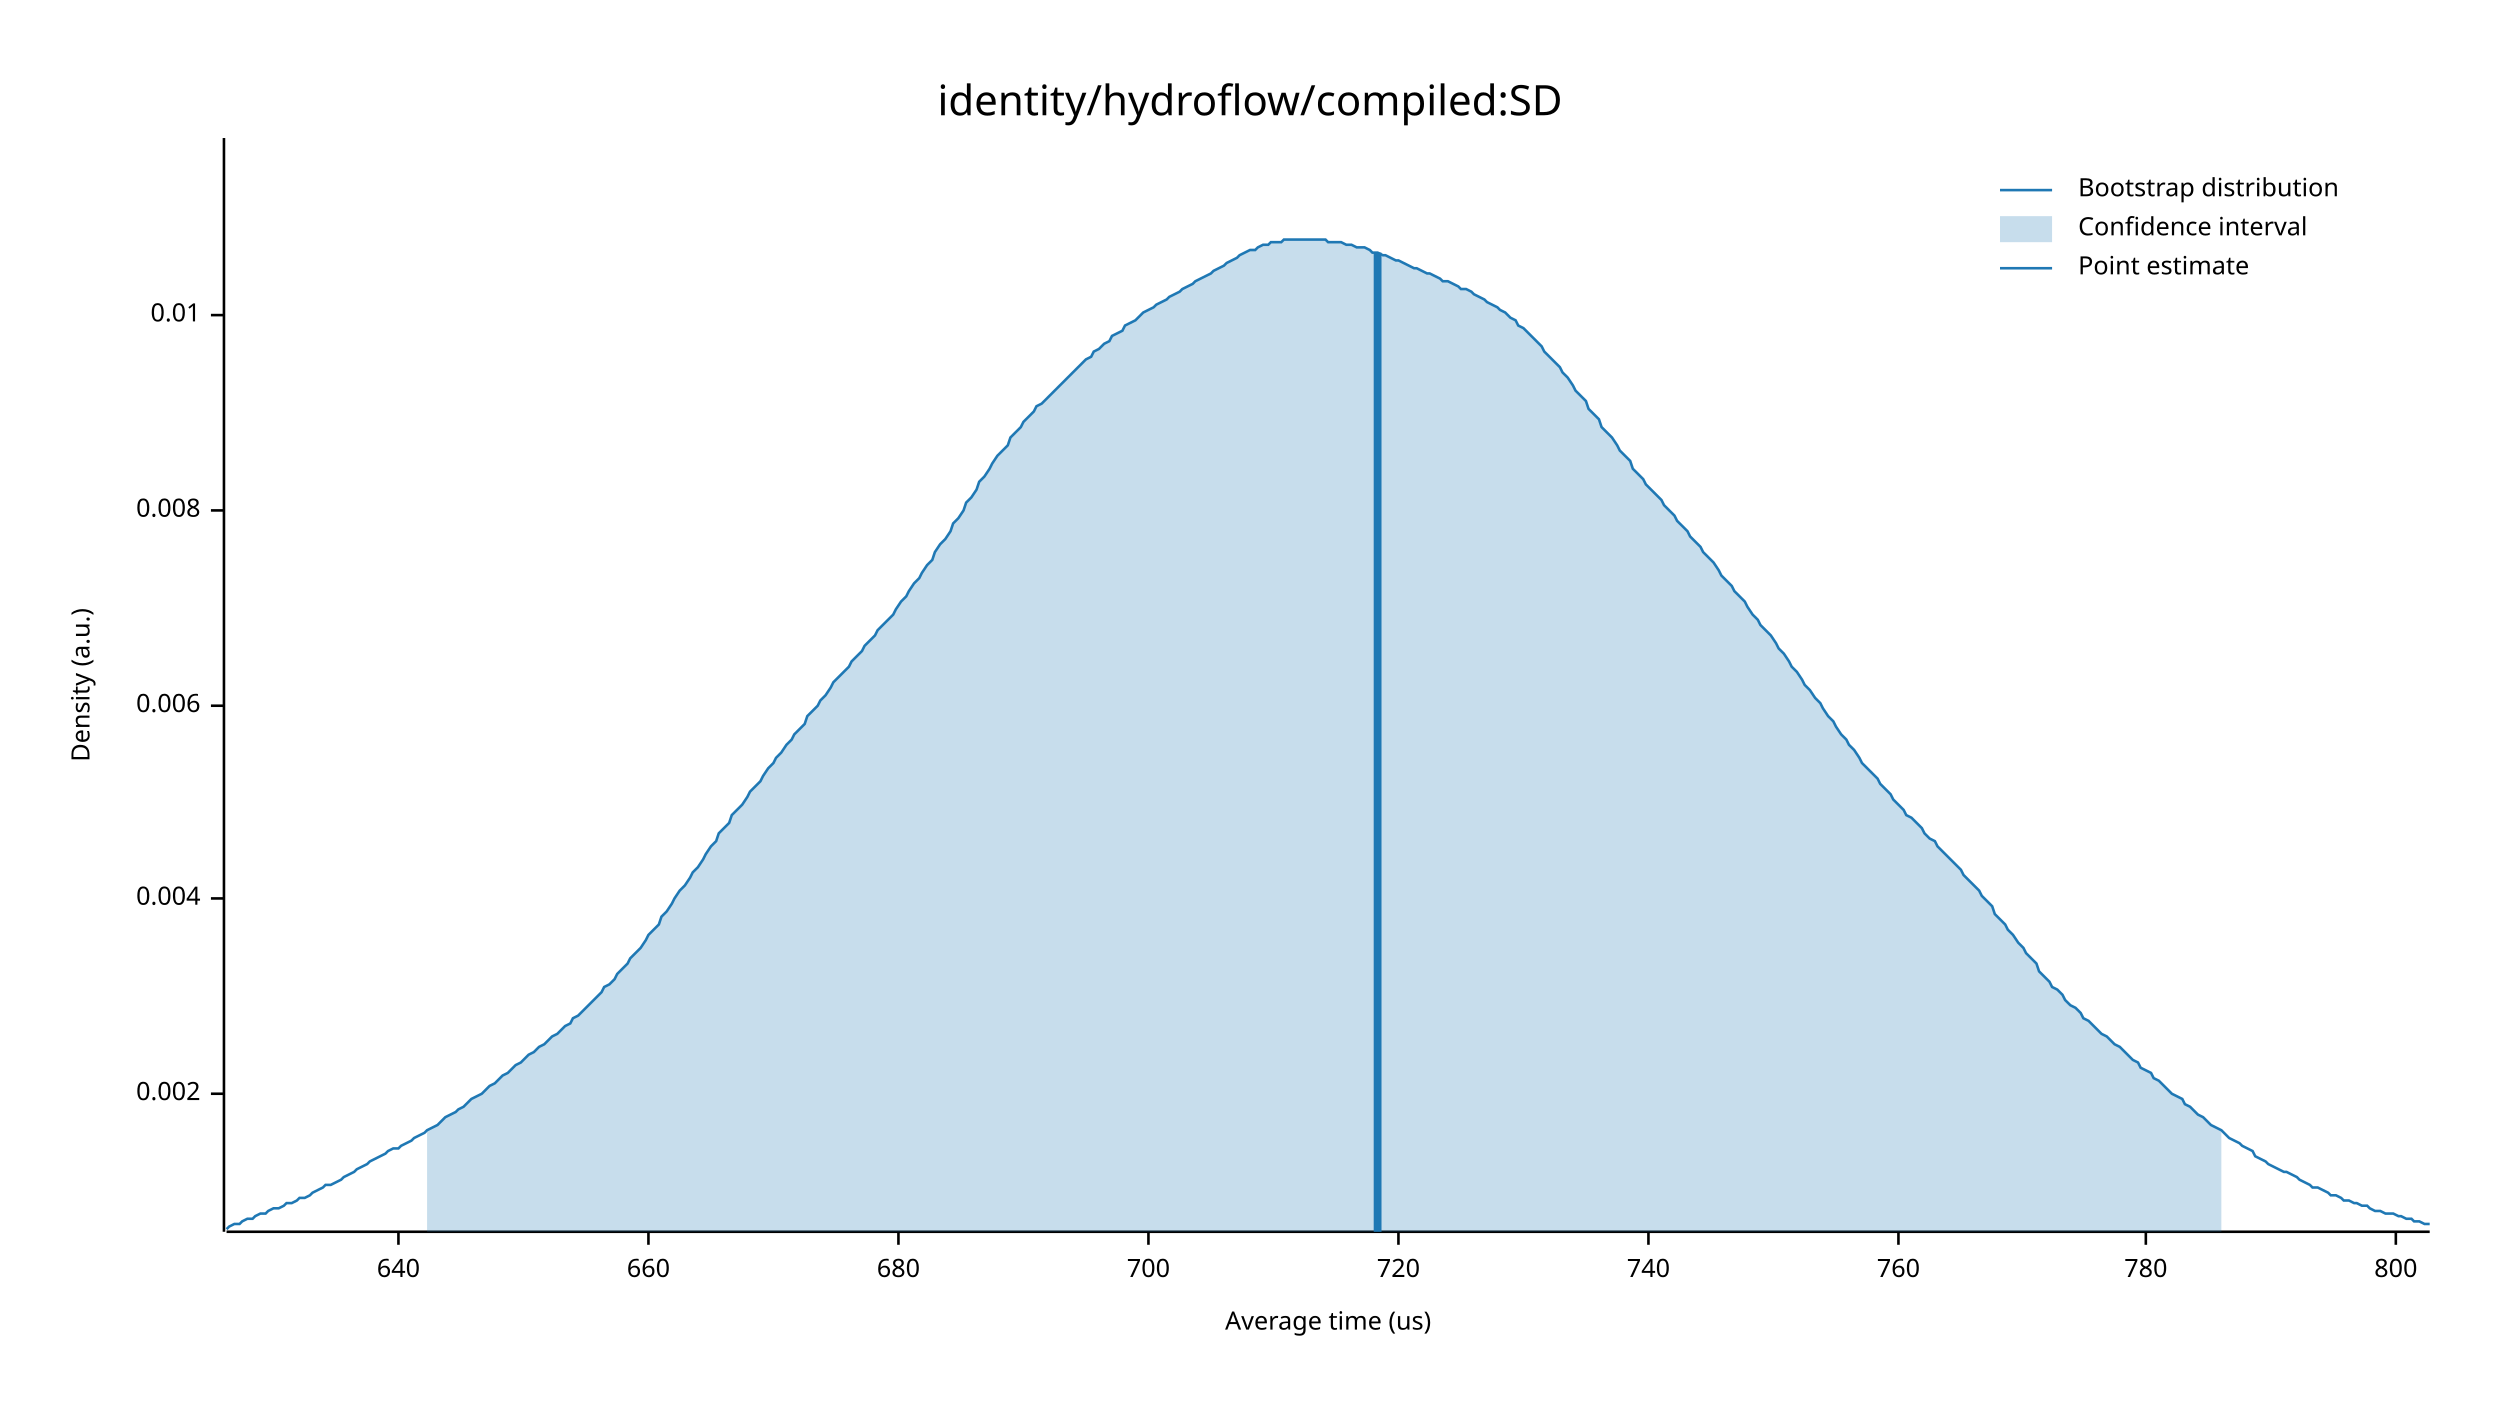
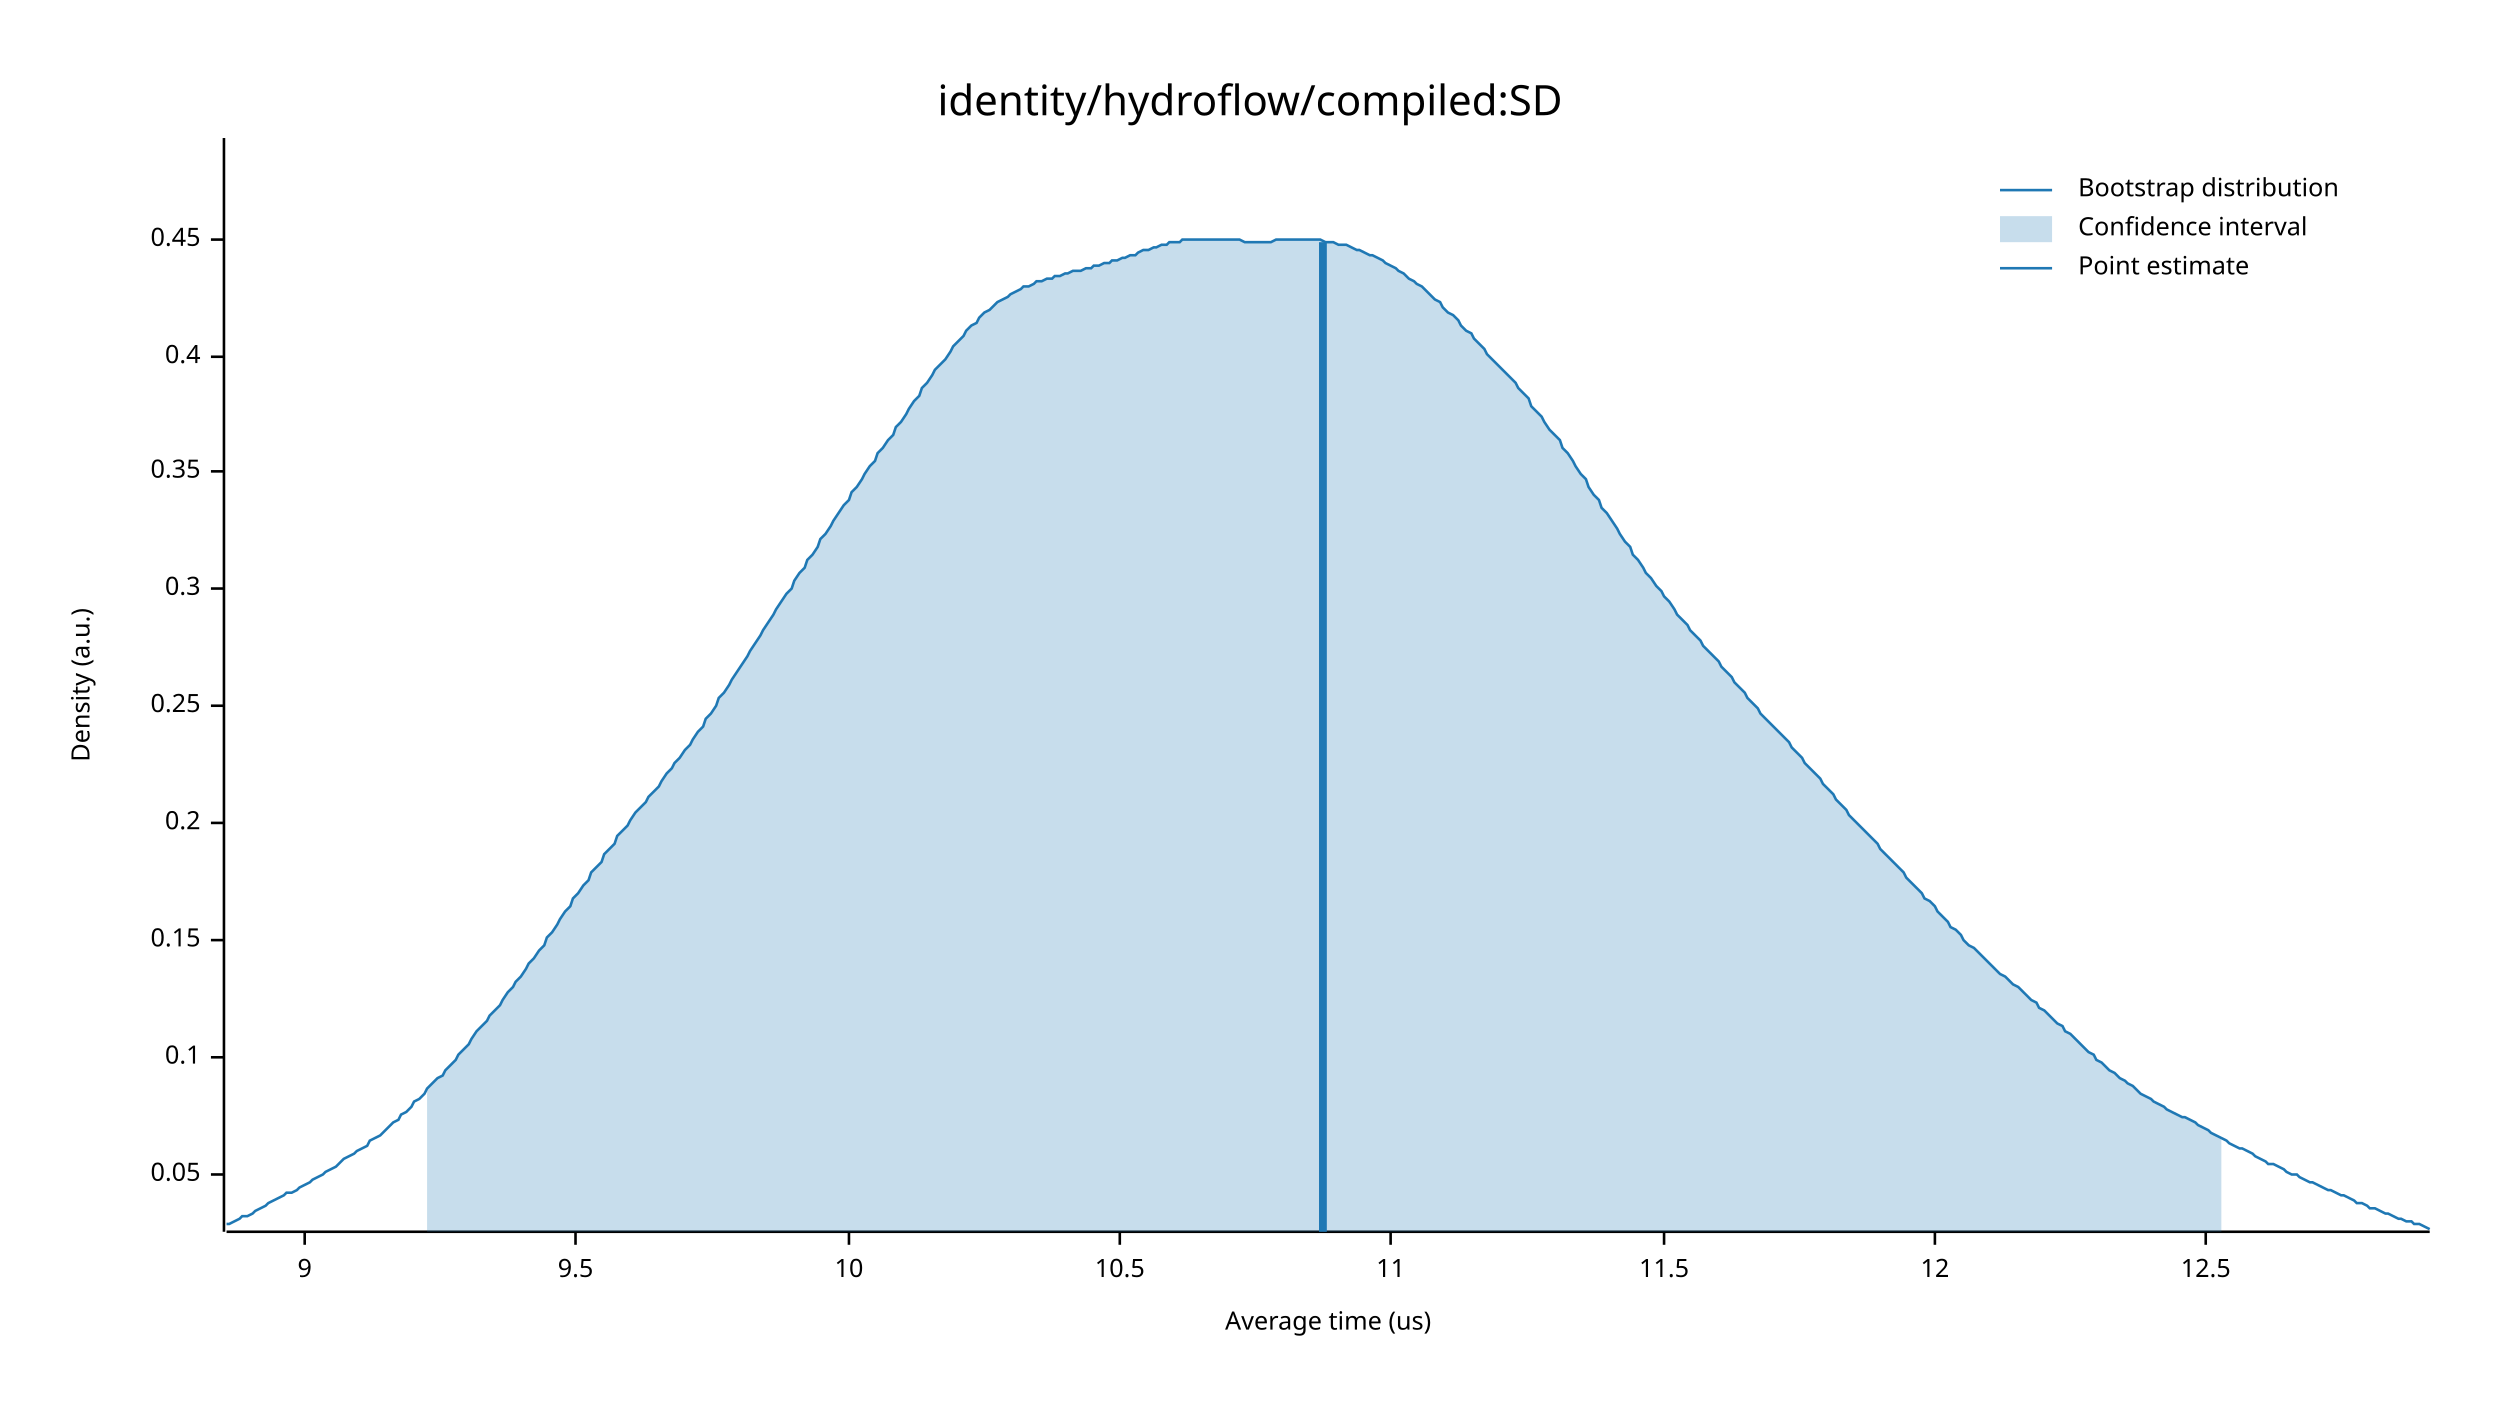
<svg xmlns="http://www.w3.org/2000/svg" width="960" height="540" viewBox="0 0 960 540">
  <text x="480" y="32" dy="0.76em" text-anchor="middle" font-family="sans-serif" font-size="16.129" opacity="1" fill="#000000">
identity/hydroflow/compiled:SD
</text>
  <text x="27" y="263" dy="0.76em" text-anchor="middle" font-family="sans-serif" font-size="9.677" opacity="1" fill="#000000" transform="rotate(270, 27, 263)">
Density (a.u.)
</text>
  <text x="510" y="513" dy="-0.5ex" text-anchor="middle" font-family="sans-serif" font-size="9.677" opacity="1" fill="#000000">
Average time (us)
</text>
  <polyline fill="none" opacity="1" stroke="#000000" stroke-width="1" points="86,53 86,473 " />
-   <text x="77" y="420" dy="0.5ex" text-anchor="end" font-family="sans-serif" font-size="9.677" opacity="1" fill="#000000">
- 0.002
+   <text x="77" y="451" dy="0.5ex" text-anchor="end" font-family="sans-serif" font-size="9.677" opacity="1" fill="#000000">
+ 0.05
</text>
-   <polyline fill="none" opacity="1" stroke="#000000" stroke-width="1" points="81,420 86,420 " />
-   <text x="77" y="345" dy="0.5ex" text-anchor="end" font-family="sans-serif" font-size="9.677" opacity="1" fill="#000000">
- 0.004
+   <polyline fill="none" opacity="1" stroke="#000000" stroke-width="1" points="81,451 86,451 " />
+   <text x="77" y="406" dy="0.5ex" text-anchor="end" font-family="sans-serif" font-size="9.677" opacity="1" fill="#000000">
+ 0.1
</text>
-   <polyline fill="none" opacity="1" stroke="#000000" stroke-width="1" points="81,345 86,345 " />
+   <polyline fill="none" opacity="1" stroke="#000000" stroke-width="1" points="81,406 86,406 " />
+   <text x="77" y="361" dy="0.5ex" text-anchor="end" font-family="sans-serif" font-size="9.677" opacity="1" fill="#000000">
+ 0.15
+ </text>
+   <polyline fill="none" opacity="1" stroke="#000000" stroke-width="1" points="81,361 86,361 " />
+   <text x="77" y="316" dy="0.5ex" text-anchor="end" font-family="sans-serif" font-size="9.677" opacity="1" fill="#000000">
+ 0.2
+ </text>
+   <polyline fill="none" opacity="1" stroke="#000000" stroke-width="1" points="81,316 86,316 " />
  <text x="77" y="271" dy="0.5ex" text-anchor="end" font-family="sans-serif" font-size="9.677" opacity="1" fill="#000000">
- 0.006
+ 0.25
</text>
  <polyline fill="none" opacity="1" stroke="#000000" stroke-width="1" points="81,271 86,271 " />
-   <text x="77" y="196" dy="0.5ex" text-anchor="end" font-family="sans-serif" font-size="9.677" opacity="1" fill="#000000">
- 0.008
+   <text x="77" y="226" dy="0.5ex" text-anchor="end" font-family="sans-serif" font-size="9.677" opacity="1" fill="#000000">
+ 0.3
</text>
-   <polyline fill="none" opacity="1" stroke="#000000" stroke-width="1" points="81,196 86,196 " />
-   <text x="77" y="121" dy="0.5ex" text-anchor="end" font-family="sans-serif" font-size="9.677" opacity="1" fill="#000000">
- 0.01
+   <polyline fill="none" opacity="1" stroke="#000000" stroke-width="1" points="81,226 86,226 " />
+   <text x="77" y="181" dy="0.5ex" text-anchor="end" font-family="sans-serif" font-size="9.677" opacity="1" fill="#000000">
+ 0.35
</text>
-   <polyline fill="none" opacity="1" stroke="#000000" stroke-width="1" points="81,121 86,121 " />
+   <polyline fill="none" opacity="1" stroke="#000000" stroke-width="1" points="81,181 86,181 " />
+   <text x="77" y="137" dy="0.5ex" text-anchor="end" font-family="sans-serif" font-size="9.677" opacity="1" fill="#000000">
+ 0.4
+ </text>
+   <polyline fill="none" opacity="1" stroke="#000000" stroke-width="1" points="81,137 86,137 " />
+   <text x="77" y="92" dy="0.5ex" text-anchor="end" font-family="sans-serif" font-size="9.677" opacity="1" fill="#000000">
+ 0.45
+ </text>
+   <polyline fill="none" opacity="1" stroke="#000000" stroke-width="1" points="81,92 86,92 " />
  <polyline fill="none" opacity="1" stroke="#000000" stroke-width="1" points="87,473 933,473 " />
-   <text x="153" y="483" dy="0.76em" text-anchor="middle" font-family="sans-serif" font-size="9.677" opacity="1" fill="#000000">
- 640
+   <text x="117" y="483" dy="0.76em" text-anchor="middle" font-family="sans-serif" font-size="9.677" opacity="1" fill="#000000">
+ 9
</text>
-   <polyline fill="none" opacity="1" stroke="#000000" stroke-width="1" points="153,473 153,478 " />
-   <text x="249" y="483" dy="0.76em" text-anchor="middle" font-family="sans-serif" font-size="9.677" opacity="1" fill="#000000">
- 660
+   <polyline fill="none" opacity="1" stroke="#000000" stroke-width="1" points="117,473 117,478 " />
+   <text x="221" y="483" dy="0.76em" text-anchor="middle" font-family="sans-serif" font-size="9.677" opacity="1" fill="#000000">
+ 9.5
</text>
-   <polyline fill="none" opacity="1" stroke="#000000" stroke-width="1" points="249,473 249,478 " />
-   <text x="345" y="483" dy="0.76em" text-anchor="middle" font-family="sans-serif" font-size="9.677" opacity="1" fill="#000000">
- 680
+   <polyline fill="none" opacity="1" stroke="#000000" stroke-width="1" points="221,473 221,478 " />
+   <text x="326" y="483" dy="0.76em" text-anchor="middle" font-family="sans-serif" font-size="9.677" opacity="1" fill="#000000">
+ 10
</text>
-   <polyline fill="none" opacity="1" stroke="#000000" stroke-width="1" points="345,473 345,478 " />
-   <text x="441" y="483" dy="0.76em" text-anchor="middle" font-family="sans-serif" font-size="9.677" opacity="1" fill="#000000">
- 700
+   <polyline fill="none" opacity="1" stroke="#000000" stroke-width="1" points="326,473 326,478 " />
+   <text x="430" y="483" dy="0.76em" text-anchor="middle" font-family="sans-serif" font-size="9.677" opacity="1" fill="#000000">
+ 10.5
</text>
-   <polyline fill="none" opacity="1" stroke="#000000" stroke-width="1" points="441,473 441,478 " />
-   <text x="537" y="483" dy="0.76em" text-anchor="middle" font-family="sans-serif" font-size="9.677" opacity="1" fill="#000000">
- 720
+   <polyline fill="none" opacity="1" stroke="#000000" stroke-width="1" points="430,473 430,478 " />
+   <text x="534" y="483" dy="0.76em" text-anchor="middle" font-family="sans-serif" font-size="9.677" opacity="1" fill="#000000">
+ 11
</text>
-   <polyline fill="none" opacity="1" stroke="#000000" stroke-width="1" points="537,473 537,478 " />
-   <text x="633" y="483" dy="0.76em" text-anchor="middle" font-family="sans-serif" font-size="9.677" opacity="1" fill="#000000">
- 740
+   <polyline fill="none" opacity="1" stroke="#000000" stroke-width="1" points="534,473 534,478 " />
+   <text x="639" y="483" dy="0.76em" text-anchor="middle" font-family="sans-serif" font-size="9.677" opacity="1" fill="#000000">
+ 11.5
</text>
-   <polyline fill="none" opacity="1" stroke="#000000" stroke-width="1" points="633,473 633,478 " />
-   <text x="729" y="483" dy="0.76em" text-anchor="middle" font-family="sans-serif" font-size="9.677" opacity="1" fill="#000000">
- 760
+   <polyline fill="none" opacity="1" stroke="#000000" stroke-width="1" points="639,473 639,478 " />
+   <text x="743" y="483" dy="0.76em" text-anchor="middle" font-family="sans-serif" font-size="9.677" opacity="1" fill="#000000">
+ 12
</text>
-   <polyline fill="none" opacity="1" stroke="#000000" stroke-width="1" points="729,473 729,478 " />
-   <text x="824" y="483" dy="0.76em" text-anchor="middle" font-family="sans-serif" font-size="9.677" opacity="1" fill="#000000">
- 780
+   <polyline fill="none" opacity="1" stroke="#000000" stroke-width="1" points="743,473 743,478 " />
+   <text x="847" y="483" dy="0.76em" text-anchor="middle" font-family="sans-serif" font-size="9.677" opacity="1" fill="#000000">
+ 12.5
</text>
-   <polyline fill="none" opacity="1" stroke="#000000" stroke-width="1" points="824,473 824,478 " />
-   <text x="920" y="483" dy="0.76em" text-anchor="middle" font-family="sans-serif" font-size="9.677" opacity="1" fill="#000000">
- 800
- </text>
-   <polyline fill="none" opacity="1" stroke="#000000" stroke-width="1" points="920,473 920,478 " />
-   <polyline fill="none" opacity="1" stroke="#1F78B4" stroke-width="1" points="87,472 88,471 90,470 92,470 93,469 95,468 97,468 98,467 100,466 102,466 103,465 105,464 107,464 109,463 110,462 112,462 114,461 115,460 117,460 119,459 120,458 122,457 124,456 125,455 127,455 129,454 131,453 132,452 134,451 136,450 137,449 139,448 141,447 142,446 144,445 146,444 148,443 149,442 151,441 153,441 154,440 156,439 158,438 159,437 161,436 163,435 164,434 166,433 168,432 170,430 171,429 173,428 175,427 176,426 178,425 180,423 181,422 183,421 185,420 187,418 188,417 190,416 192,414 193,413 195,412 197,410 198,409 200,408 202,406 203,405 205,404 207,402 209,401 210,400 212,398 214,397 215,396 217,394 219,393 220,391 222,390 224,388 226,386 227,385 229,383 231,381 232,379 234,378 236,376 237,374 239,372 241,370 242,368 244,366 246,364 248,361 249,359 251,357 253,355 254,352 256,350 258,347 259,345 261,342 263,340 265,337 266,335 268,333 270,330 271,328 273,325 275,323 276,320 278,318 280,316 281,313 283,311 285,309 287,306 288,304 290,302 292,300 293,298 295,295 297,293 298,291 300,289 302,286 304,284 305,282 307,280 309,278 310,275 312,273 314,271 315,269 317,267 319,264 320,262 322,260 324,258 326,256 327,254 329,252 331,250 332,248 334,246 336,244 337,242 339,240 341,238 343,236 344,234 346,231 348,229 349,227 351,224 353,222 354,220 356,217 358,215 359,212 361,209 363,207 365,204 366,201 368,199 370,196 371,193 373,191 375,188 376,185 378,183 380,180 381,178 383,175 385,173 387,171 388,168 390,166 392,164 393,162 395,160 397,158 398,156 400,155 402,153 404,151 405,150 407,148 409,146 410,145 412,143 414,141 415,140 417,138 419,137 420,135 422,134 424,132 426,131 427,129 429,128 431,127 432,125 434,124 436,123 437,122 439,120 441,119 443,118 444,117 446,116 448,115 449,114 451,113 453,112 454,111 456,110 458,109 459,108 461,107 463,106 465,105 466,104 468,103 470,102 471,101 473,100 475,99 476,98 478,97 480,96 482,96 483,95 485,94 487,94 488,93 490,93 492,93 493,92 495,92 497,92 498,92 500,92 502,92 504,92 505,92 507,92 509,92 510,93 512,93 514,93 515,93 517,94 519,94 521,95 522,95 524,95 526,96 527,97 529,97 531,98 532,98 534,99 536,100 537,100 539,101 541,102 543,103 544,103 546,104 548,105 549,105 551,106 553,107 554,108 556,108 558,109 560,110 561,111 563,111 565,112 566,113 568,114 570,115 571,116 573,117 575,118 576,119 578,120 580,122 582,123 583,125 585,126 587,128 588,129 590,131 592,133 593,135 595,137 597,139 599,141 600,143 602,145 604,148 605,150 607,152 609,154 610,157 612,159 614,161 615,164 617,166 619,168 621,171 622,173 624,175 626,177 627,180 629,182 631,184 632,186 634,188 636,190 638,192 639,194 641,196 643,198 644,200 646,202 648,204 649,206 651,208 653,210 654,212 656,214 658,216 660,219 661,221 663,223 665,225 666,227 668,229 670,231 671,233 673,236 675,238 676,240 678,242 680,244 682,247 683,249 685,251 687,254 688,256 690,258 692,261 693,263 695,265 697,268 699,270 700,272 702,275 704,277 705,279 707,282 709,284 710,286 712,288 714,291 715,293 717,295 719,297 721,299 722,301 724,303 726,305 727,307 729,309 731,311 732,313 734,314 736,316 738,318 739,320 741,322 743,323 744,325 746,327 748,329 749,330 751,332 753,334 754,336 756,338 758,340 760,342 761,344 763,346 765,348 766,351 768,353 770,355 771,357 773,359 775,362 777,364 778,366 780,368 782,370 783,373 785,375 787,377 788,379 790,380 792,382 793,384 795,386 797,387 799,389 800,391 802,392 804,394 805,395 807,397 809,398 810,399 812,401 814,402 816,404 817,405 819,407 821,408 822,410 824,411 826,412 827,414 829,415 831,417 832,418 834,420 836,421 838,422 839,424 841,425 843,427 844,428 846,429 848,431 849,432 851,433 853,434 855,436 856,437 858,438 860,439 861,440 863,441 865,442 866,444 868,445 870,446 871,447 873,448 875,449 877,450 878,450 880,451 882,452 883,453 885,454 887,455 888,456 890,456 892,457 894,458 895,459 897,459 899,460 900,461 902,461 904,462 905,462 907,463 909,463 910,464 912,465 914,465 916,466 917,466 919,466 921,467 922,467 924,468 926,468 927,469 929,469 931,470 933,470 " />
-   <polygon opacity="0.25" fill="#1F78B4" points="164,434 166,433 168,432 170,430 171,429 173,428 175,427 176,426 178,425 180,423 181,422 183,421 185,420 187,418 188,417 190,416 192,414 193,413 195,412 197,410 198,409 200,408 202,406 203,405 205,404 207,402 209,401 210,400 212,398 214,397 215,396 217,394 219,393 220,391 222,390 224,388 226,386 227,385 229,383 231,381 232,379 234,378 236,376 237,374 239,372 241,370 242,368 244,366 246,364 248,361 249,359 251,357 253,355 254,352 256,350 258,347 259,345 261,342 263,340 265,337 266,335 268,333 270,330 271,328 273,325 275,323 276,320 278,318 280,316 281,313 283,311 285,309 287,306 288,304 290,302 292,300 293,298 295,295 297,293 298,291 300,289 302,286 304,284 305,282 307,280 309,278 310,275 312,273 314,271 315,269 317,267 319,264 320,262 322,260 324,258 326,256 327,254 329,252 331,250 332,248 334,246 336,244 337,242 339,240 341,238 343,236 344,234 346,231 348,229 349,227 351,224 353,222 354,220 356,217 358,215 359,212 361,209 363,207 365,204 366,201 368,199 370,196 371,193 373,191 375,188 376,185 378,183 380,180 381,178 383,175 385,173 387,171 388,168 390,166 392,164 393,162 395,160 397,158 398,156 400,155 402,153 404,151 405,150 407,148 409,146 410,145 412,143 414,141 415,140 417,138 419,137 420,135 422,134 424,132 426,131 427,129 429,128 431,127 432,125 434,124 436,123 437,122 439,120 441,119 443,118 444,117 446,116 448,115 449,114 451,113 453,112 454,111 456,110 458,109 459,108 461,107 463,106 465,105 466,104 468,103 470,102 471,101 473,100 475,99 476,98 478,97 480,96 482,96 483,95 485,94 487,94 488,93 490,93 492,93 493,92 495,92 497,92 498,92 500,92 502,92 504,92 505,92 507,92 509,92 510,93 512,93 514,93 515,93 517,94 519,94 521,95 522,95 524,95 526,96 527,97 529,97 531,98 532,98 534,99 536,100 537,100 539,101 541,102 543,103 544,103 546,104 548,105 549,105 551,106 553,107 554,108 556,108 558,109 560,110 561,111 563,111 565,112 566,113 568,114 570,115 571,116 573,117 575,118 576,119 578,120 580,122 582,123 583,125 585,126 587,128 588,129 590,131 592,133 593,135 595,137 597,139 599,141 600,143 602,145 604,148 605,150 607,152 609,154 610,157 612,159 614,161 615,164 617,166 619,168 621,171 622,173 624,175 626,177 627,180 629,182 631,184 632,186 634,188 636,190 638,192 639,194 641,196 643,198 644,200 646,202 648,204 649,206 651,208 653,210 654,212 656,214 658,216 660,219 661,221 663,223 665,225 666,227 668,229 670,231 671,233 673,236 675,238 676,240 678,242 680,244 682,247 683,249 685,251 687,254 688,256 690,258 692,261 693,263 695,265 697,268 699,270 700,272 702,275 704,277 705,279 707,282 709,284 710,286 712,288 714,291 715,293 717,295 719,297 721,299 722,301 724,303 726,305 727,307 729,309 731,311 732,313 734,314 736,316 738,318 739,320 741,322 743,323 744,325 746,327 748,329 749,330 751,332 753,334 754,336 756,338 758,340 760,342 761,344 763,346 765,348 766,351 768,353 770,355 771,357 773,359 775,362 777,364 778,366 780,368 782,370 783,373 785,375 787,377 788,379 790,380 792,382 793,384 795,386 797,387 799,389 800,391 802,392 804,394 805,395 807,397 809,398 810,399 812,401 814,402 816,404 817,405 819,407 821,408 822,410 824,411 826,412 827,414 829,415 831,417 832,418 834,420 836,421 838,422 839,424 841,425 843,427 844,428 846,429 848,431 849,432 851,433 853,434 853,473 164,473 " />
-   <polyline fill="none" opacity="1" stroke="#1F78B4" stroke-width="3" points="529,473 529,97 " />
+   <polyline fill="none" opacity="1" stroke="#000000" stroke-width="1" points="847,473 847,478 " />
+   <polyline fill="none" opacity="1" stroke="#1F78B4" stroke-width="1" points="87,470 88,470 90,469 92,468 93,467 95,467 97,466 98,465 100,464 102,463 103,462 105,461 107,460 109,459 110,458 112,458 114,457 115,456 117,455 119,454 120,453 122,452 124,451 125,450 127,449 129,448 131,446 132,445 134,444 136,443 137,442 139,441 141,440 142,438 144,437 146,436 148,434 149,433 151,431 153,430 154,428 156,427 158,425 159,423 161,422 163,420 164,418 166,416 168,414 170,413 171,411 173,409 175,407 176,405 178,403 180,401 181,399 183,396 185,394 187,392 188,390 190,388 192,386 193,384 195,381 197,379 198,377 200,375 202,372 203,370 205,368 207,365 209,363 210,360 212,358 214,355 215,353 217,350 219,348 220,345 222,343 224,340 226,338 227,335 229,333 231,331 232,328 234,326 236,324 237,321 239,319 241,317 242,315 244,312 246,310 248,308 249,306 251,304 253,302 254,300 256,297 258,295 259,293 261,291 263,288 265,286 266,284 268,281 270,279 271,276 273,274 275,271 276,268 278,266 280,263 281,261 283,258 285,255 287,252 288,250 290,247 292,244 293,242 295,239 297,236 298,234 300,231 302,228 304,226 305,223 307,220 309,218 310,215 312,213 314,210 315,207 317,205 319,202 320,200 322,197 324,194 326,192 327,189 329,187 331,184 332,182 334,179 336,177 337,174 339,172 341,169 343,167 344,164 346,162 348,159 349,157 351,154 353,152 354,149 356,147 358,144 359,142 361,140 363,138 365,135 366,133 368,131 370,129 371,127 373,125 375,124 376,122 378,120 380,119 381,118 383,116 385,115 387,114 388,113 390,112 392,111 393,110 395,110 397,109 398,108 400,108 402,107 404,107 405,106 407,106 409,105 410,105 412,104 414,104 415,104 417,103 419,103 420,102 422,102 424,101 426,101 427,100 429,100 431,99 432,99 434,98 436,98 437,97 439,96 441,96 443,95 444,95 446,94 448,94 449,93 451,93 453,93 454,92 456,92 458,92 459,92 461,92 463,92 465,92 466,92 468,92 470,92 471,92 473,92 475,92 476,92 478,93 480,93 482,93 483,93 485,93 487,93 488,93 490,92 492,92 493,92 495,92 497,92 498,92 500,92 502,92 504,92 505,92 507,92 509,93 510,93 512,93 514,94 515,94 517,94 519,95 521,96 522,96 524,97 526,98 527,98 529,99 531,100 532,101 534,102 536,103 537,104 539,105 541,107 543,108 544,109 546,110 548,112 549,113 551,115 553,116 554,118 556,120 558,121 560,123 561,125 563,127 565,128 566,130 568,132 570,134 571,136 573,138 575,140 576,141 578,143 580,145 582,147 583,149 585,151 587,153 588,156 590,158 592,160 593,162 595,165 597,167 599,169 600,172 602,174 604,177 605,179 607,182 609,184 610,187 612,190 614,192 615,195 617,197 619,200 621,203 622,205 624,208 626,210 627,213 629,215 631,218 632,220 634,222 636,225 638,227 639,229 641,231 643,234 644,236 646,238 648,240 649,242 651,244 653,246 654,248 656,250 658,252 660,254 661,256 663,258 665,260 666,262 668,264 670,266 671,268 673,270 675,272 676,274 678,276 680,278 682,280 683,281 685,283 687,285 688,287 690,289 692,291 693,293 695,295 697,297 699,299 700,301 702,303 704,305 705,307 707,309 709,311 710,313 712,315 714,317 715,318 717,320 719,322 721,324 722,326 724,328 726,330 727,331 729,333 731,335 732,337 734,339 736,341 738,343 739,345 741,346 743,348 744,350 746,352 748,354 749,356 751,357 753,359 754,361 756,363 758,364 760,366 761,367 763,369 765,371 766,372 768,374 770,375 771,376 773,378 775,379 777,381 778,382 780,384 782,385 783,387 785,388 787,390 788,391 790,393 792,394 793,396 795,397 797,399 799,401 800,402 802,404 804,405 805,407 807,408 809,410 810,411 812,412 814,414 816,415 817,416 819,417 821,419 822,420 824,421 826,422 827,423 829,424 831,425 832,426 834,427 836,428 838,429 839,429 841,430 843,431 844,432 846,433 848,434 849,435 851,436 853,437 855,438 856,439 858,440 860,441 861,441 863,442 865,443 866,444 868,445 870,446 871,447 873,447 875,448 877,449 878,450 880,451 882,451 883,452 885,453 887,454 888,454 890,455 892,456 894,457 895,457 897,458 899,459 900,459 902,460 904,461 905,462 907,462 909,463 910,464 912,464 914,465 916,466 917,466 919,467 921,468 922,468 924,469 926,469 927,470 929,470 931,471 933,472 " />
+   <polygon opacity="0.25" fill="#1F78B4" points="164,418 166,416 168,414 170,413 171,411 173,409 175,407 176,405 178,403 180,401 181,399 183,396 185,394 187,392 188,390 190,388 192,386 193,384 195,381 197,379 198,377 200,375 202,372 203,370 205,368 207,365 209,363 210,360 212,358 214,355 215,353 217,350 219,348 220,345 222,343 224,340 226,338 227,335 229,333 231,331 232,328 234,326 236,324 237,321 239,319 241,317 242,315 244,312 246,310 248,308 249,306 251,304 253,302 254,300 256,297 258,295 259,293 261,291 263,288 265,286 266,284 268,281 270,279 271,276 273,274 275,271 276,268 278,266 280,263 281,261 283,258 285,255 287,252 288,250 290,247 292,244 293,242 295,239 297,236 298,234 300,231 302,228 304,226 305,223 307,220 309,218 310,215 312,213 314,210 315,207 317,205 319,202 320,200 322,197 324,194 326,192 327,189 329,187 331,184 332,182 334,179 336,177 337,174 339,172 341,169 343,167 344,164 346,162 348,159 349,157 351,154 353,152 354,149 356,147 358,144 359,142 361,140 363,138 365,135 366,133 368,131 370,129 371,127 373,125 375,124 376,122 378,120 380,119 381,118 383,116 385,115 387,114 388,113 390,112 392,111 393,110 395,110 397,109 398,108 400,108 402,107 404,107 405,106 407,106 409,105 410,105 412,104 414,104 415,104 417,103 419,103 420,102 422,102 424,101 426,101 427,100 429,100 431,99 432,99 434,98 436,98 437,97 439,96 441,96 443,95 444,95 446,94 448,94 449,93 451,93 453,93 454,92 456,92 458,92 459,92 461,92 463,92 465,92 466,92 468,92 470,92 471,92 473,92 475,92 476,92 478,93 480,93 482,93 483,93 485,93 487,93 488,93 490,92 492,92 493,92 495,92 497,92 498,92 500,92 502,92 504,92 505,92 507,92 509,93 510,93 512,93 514,94 515,94 517,94 519,95 521,96 522,96 524,97 526,98 527,98 529,99 531,100 532,101 534,102 536,103 537,104 539,105 541,107 543,108 544,109 546,110 548,112 549,113 551,115 553,116 554,118 556,120 558,121 560,123 561,125 563,127 565,128 566,130 568,132 570,134 571,136 573,138 575,140 576,141 578,143 580,145 582,147 583,149 585,151 587,153 588,156 590,158 592,160 593,162 595,165 597,167 599,169 600,172 602,174 604,177 605,179 607,182 609,184 610,187 612,190 614,192 615,195 617,197 619,200 621,203 622,205 624,208 626,210 627,213 629,215 631,218 632,220 634,222 636,225 638,227 639,229 641,231 643,234 644,236 646,238 648,240 649,242 651,244 653,246 654,248 656,250 658,252 660,254 661,256 663,258 665,260 666,262 668,264 670,266 671,268 673,270 675,272 676,274 678,276 680,278 682,280 683,281 685,283 687,285 688,287 690,289 692,291 693,293 695,295 697,297 699,299 700,301 702,303 704,305 705,307 707,309 709,311 710,313 712,315 714,317 715,318 717,320 719,322 721,324 722,326 724,328 726,330 727,331 729,333 731,335 732,337 734,339 736,341 738,343 739,345 741,346 743,348 744,350 746,352 748,354 749,356 751,357 753,359 754,361 756,363 758,364 760,366 761,367 763,369 765,371 766,372 768,374 770,375 771,376 773,378 775,379 777,381 778,382 780,384 782,385 783,387 785,388 787,390 788,391 790,393 792,394 793,396 795,397 797,399 799,401 800,402 802,404 804,405 805,407 807,408 809,410 810,411 812,412 814,414 816,415 817,416 819,417 821,419 822,420 824,421 826,422 827,423 829,424 831,425 832,426 834,427 836,428 838,429 839,429 841,430 843,431 844,432 846,433 848,434 849,435 851,436 853,437 853,473 164,473 " />
+   <polyline fill="none" opacity="1" stroke="#1F78B4" stroke-width="3" points="508,473 508,93 " />
  <text x="798" y="68" dy="0.76em" text-anchor="start" font-family="sans-serif" font-size="9.677" opacity="1" fill="#000000">
Bootstrap distribution
</text>
  <text x="798" y="83" dy="0.76em" text-anchor="start" font-family="sans-serif" font-size="9.677" opacity="1" fill="#000000">
Confidence interval
</text>
  <text x="798" y="98" dy="0.76em" text-anchor="start" font-family="sans-serif" font-size="9.677" opacity="1" fill="#000000">
Point estimate
</text>
  <polyline fill="none" opacity="1" stroke="#1F78B4" stroke-width="1" points="768,73 788,73 " />
  <rect x="768" y="83" width="20" height="10" opacity="0.25" fill="#1F78B4" stroke="none" />
  <polyline fill="none" opacity="1" stroke="#1F78B4" stroke-width="1" points="768,103 788,103 " />
</svg>
